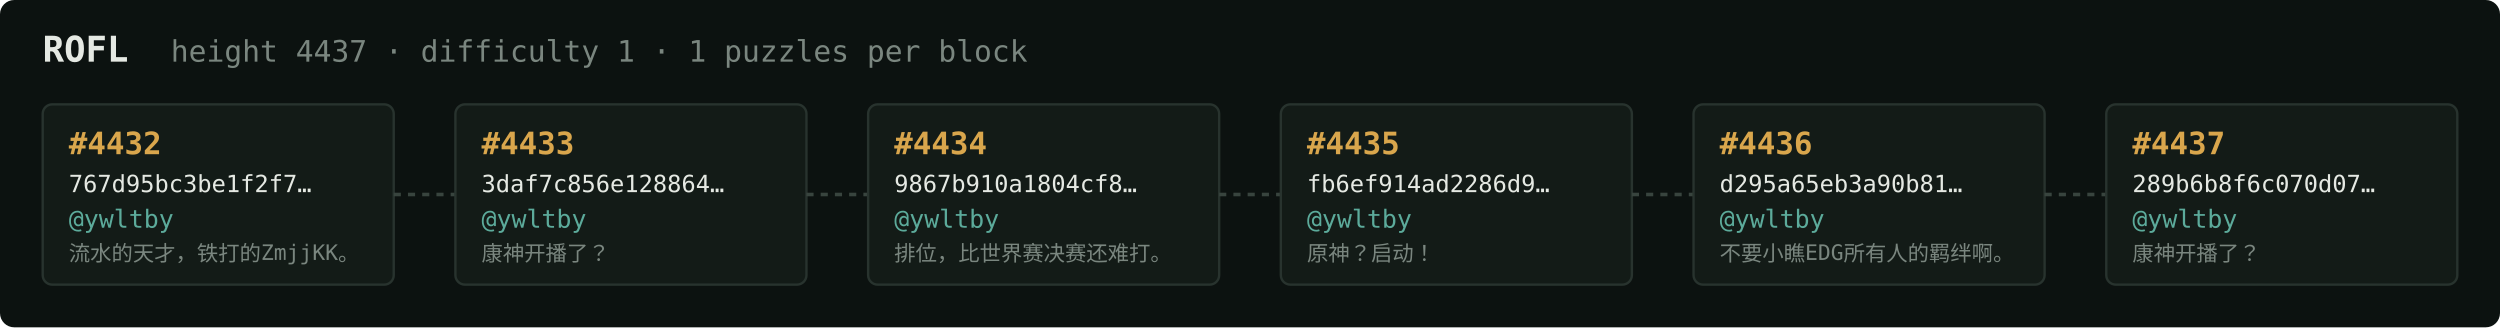
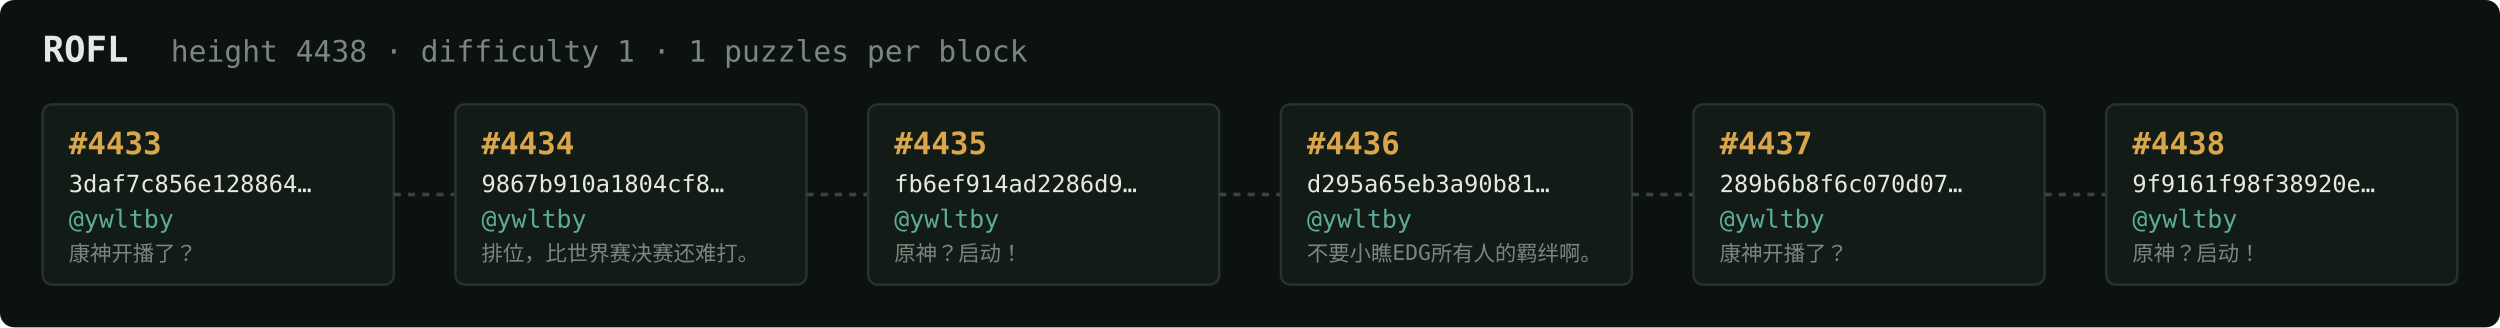
<svg xmlns="http://www.w3.org/2000/svg" width="1054" height="138" viewBox="0 0 1054 138" font-family="ui-monospace,SFMono-Regular,Menlo,monospace">
  <rect fill="#0c1210" width="1054" height="138" rx="6" />
  <text x="18" y="26" fill="#e5e9e3" font-size="15" font-weight="700">ROFL</text>
-   <text x="72" y="26" fill="#7a867f" font-size="12.5">height 4437 · difficulty 1 · 1 puzzles per block</text>
+   <text x="72" y="26" fill="#7a867f" font-size="12.5">height 4438 · difficulty 1 · 1 puzzles per block</text>
  <rect x="18" y="44" width="148" height="76" rx="4" fill="#131b17" stroke="#28332e" stroke-width="1" />
-   <text x="29" y="65" fill="#d9a64c" font-size="13" font-weight="700">#4432</text>
-   <text x="29" y="81" fill="#e5e9e3" font-size="10">767d95bc3be1f2f7…</text>
+   <text x="29" y="65" fill="#d9a64c" font-size="13" font-weight="700">#4433</text>
+   <text x="29" y="81" fill="#e5e9e3" font-size="10">3daf7c856e128864…</text>
  <text x="29" y="96" fill="#5cab9b" font-size="10.5">@ywltby</text>
-   <text x="29" y="110" fill="#7a867f" font-size="9">流水的天才，铁打的ZmjjKK。</text>
+   <text x="29" y="110" fill="#7a867f" font-size="9">康神开播了？</text>
  <line x1="166" y1="82.0" x2="192" y2="82.0" stroke="#38443e" stroke-width="1.5" stroke-dasharray="3 3" />
  <rect x="192" y="44" width="148" height="76" rx="4" fill="#131b17" stroke="#28332e" stroke-width="1" />
-   <text x="203" y="65" fill="#d9a64c" font-size="13" font-weight="700">#4433</text>
-   <text x="203" y="81" fill="#e5e9e3" font-size="10">3daf7c856e128864…</text>
+   <text x="203" y="65" fill="#d9a64c" font-size="13" font-weight="700">#4434</text>
+   <text x="203" y="81" fill="#e5e9e3" font-size="10">9867b910a1804cf8…</text>
  <text x="203" y="96" fill="#5cab9b" font-size="10.5">@ywltby</text>
-   <text x="203" y="110" fill="#7a867f" font-size="9">康神开播了？</text>
+   <text x="203" y="110" fill="#7a867f" font-size="9">排位，比世界赛决赛还难打。</text>
  <line x1="340" y1="82.0" x2="366" y2="82.0" stroke="#38443e" stroke-width="1.5" stroke-dasharray="3 3" />
  <rect x="366" y="44" width="148" height="76" rx="4" fill="#131b17" stroke="#28332e" stroke-width="1" />
-   <text x="377" y="65" fill="#d9a64c" font-size="13" font-weight="700">#4434</text>
-   <text x="377" y="81" fill="#e5e9e3" font-size="10">9867b910a1804cf8…</text>
+   <text x="377" y="65" fill="#d9a64c" font-size="13" font-weight="700">#4435</text>
+   <text x="377" y="81" fill="#e5e9e3" font-size="10">fb6ef914ad2286d9…</text>
  <text x="377" y="96" fill="#5cab9b" font-size="10.5">@ywltby</text>
-   <text x="377" y="110" fill="#7a867f" font-size="9">排位，比世界赛决赛还难打。</text>
+   <text x="377" y="110" fill="#7a867f" font-size="9">原神？启动！</text>
  <line x1="514" y1="82.0" x2="540" y2="82.0" stroke="#38443e" stroke-width="1.5" stroke-dasharray="3 3" />
  <rect x="540" y="44" width="148" height="76" rx="4" fill="#131b17" stroke="#28332e" stroke-width="1" />
-   <text x="551" y="65" fill="#d9a64c" font-size="13" font-weight="700">#4435</text>
-   <text x="551" y="81" fill="#e5e9e3" font-size="10">fb6ef914ad2286d9…</text>
+   <text x="551" y="65" fill="#d9a64c" font-size="13" font-weight="700">#4436</text>
+   <text x="551" y="81" fill="#e5e9e3" font-size="10">d295a65eb3a90b81…</text>
  <text x="551" y="96" fill="#5cab9b" font-size="10.5">@ywltby</text>
-   <text x="551" y="110" fill="#7a867f" font-size="9">原神？启动！</text>
+   <text x="551" y="110" fill="#7a867f" font-size="9">不要小瞧EDG所有人的羁绊啊。</text>
  <line x1="688" y1="82.0" x2="714" y2="82.0" stroke="#38443e" stroke-width="1.5" stroke-dasharray="3 3" />
  <rect x="714" y="44" width="148" height="76" rx="4" fill="#131b17" stroke="#28332e" stroke-width="1" />
-   <text x="725" y="65" fill="#d9a64c" font-size="13" font-weight="700">#4436</text>
-   <text x="725" y="81" fill="#e5e9e3" font-size="10">d295a65eb3a90b81…</text>
+   <text x="725" y="65" fill="#d9a64c" font-size="13" font-weight="700">#4437</text>
+   <text x="725" y="81" fill="#e5e9e3" font-size="10">289b6b8f6c070d07…</text>
  <text x="725" y="96" fill="#5cab9b" font-size="10.5">@ywltby</text>
-   <text x="725" y="110" fill="#7a867f" font-size="9">不要小瞧EDG所有人的羁绊啊。</text>
+   <text x="725" y="110" fill="#7a867f" font-size="9">康神开播了？</text>
  <line x1="862" y1="82.0" x2="888" y2="82.0" stroke="#38443e" stroke-width="1.5" stroke-dasharray="3 3" />
  <rect x="888" y="44" width="148" height="76" rx="4" fill="#131b17" stroke="#28332e" stroke-width="1" />
-   <text x="899" y="65" fill="#d9a64c" font-size="13" font-weight="700">#4437</text>
-   <text x="899" y="81" fill="#e5e9e3" font-size="10">289b6b8f6c070d07…</text>
+   <text x="899" y="65" fill="#d9a64c" font-size="13" font-weight="700">#4438</text>
+   <text x="899" y="81" fill="#e5e9e3" font-size="10">9f9161f98f38920e…</text>
  <text x="899" y="96" fill="#5cab9b" font-size="10.5">@ywltby</text>
-   <text x="899" y="110" fill="#7a867f" font-size="9">康神开播了？</text>
+   <text x="899" y="110" fill="#7a867f" font-size="9">原神？启动！</text>
</svg>
